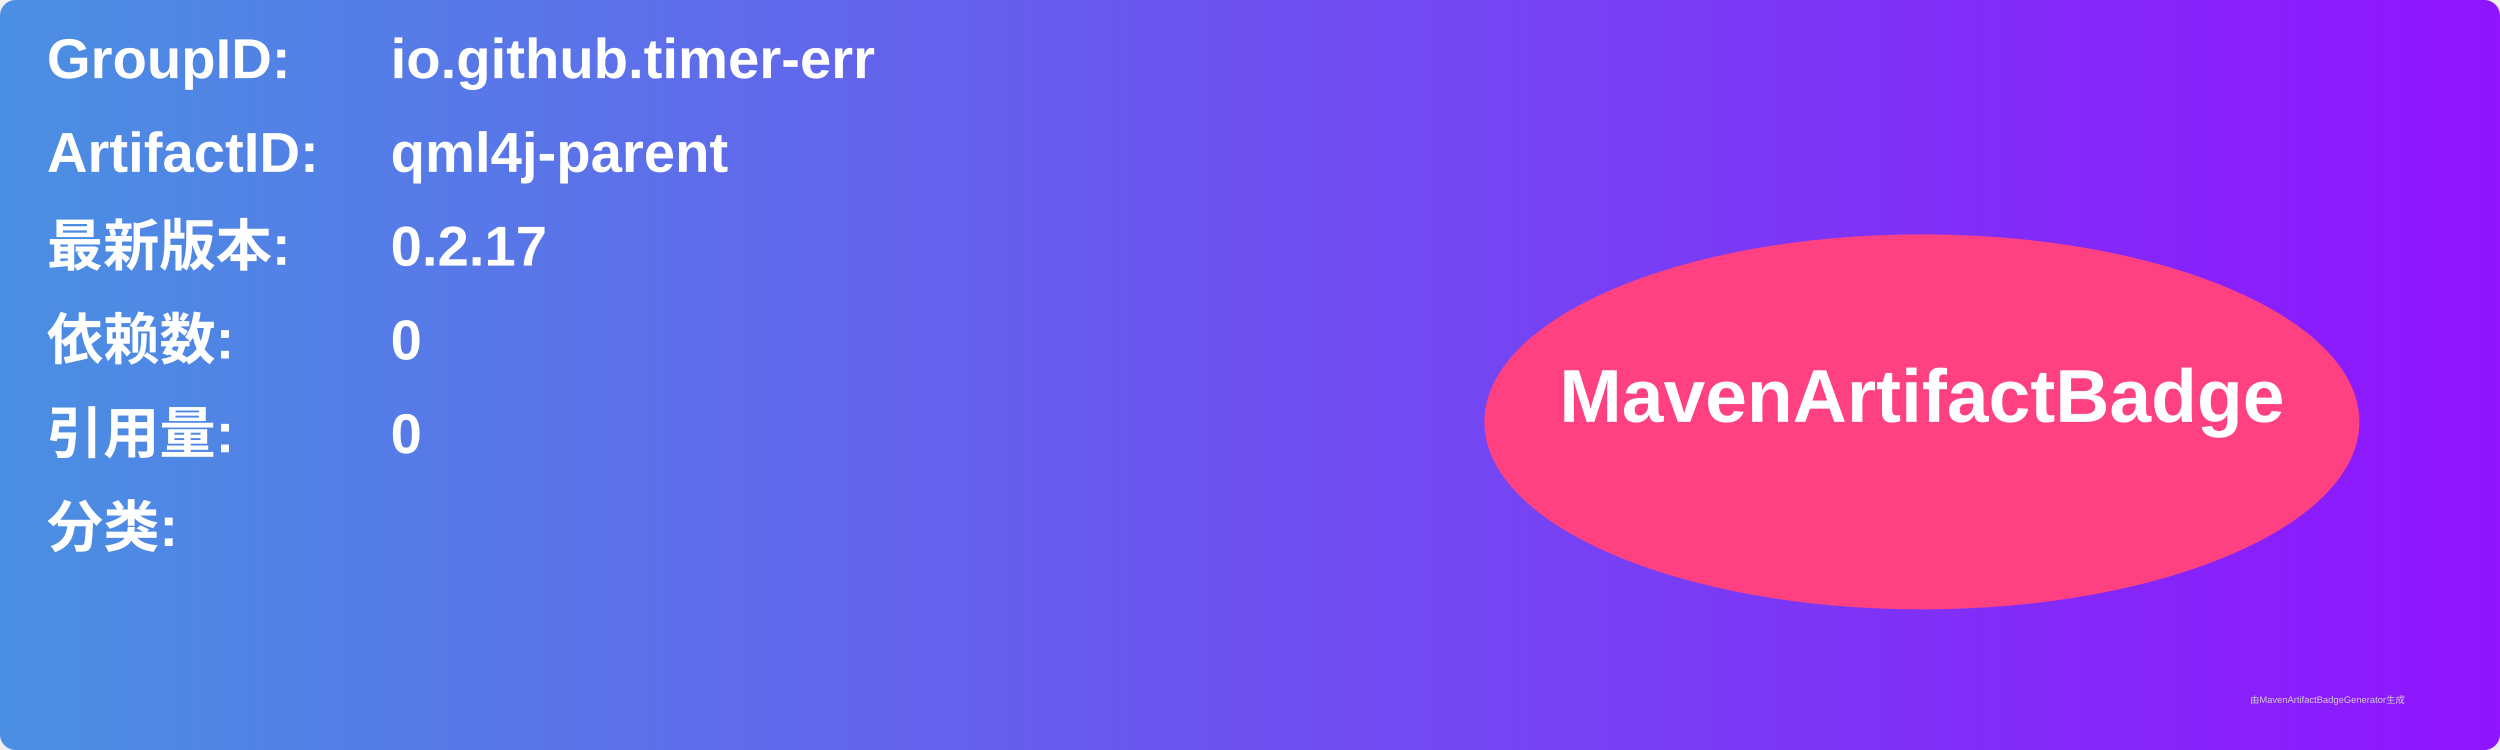
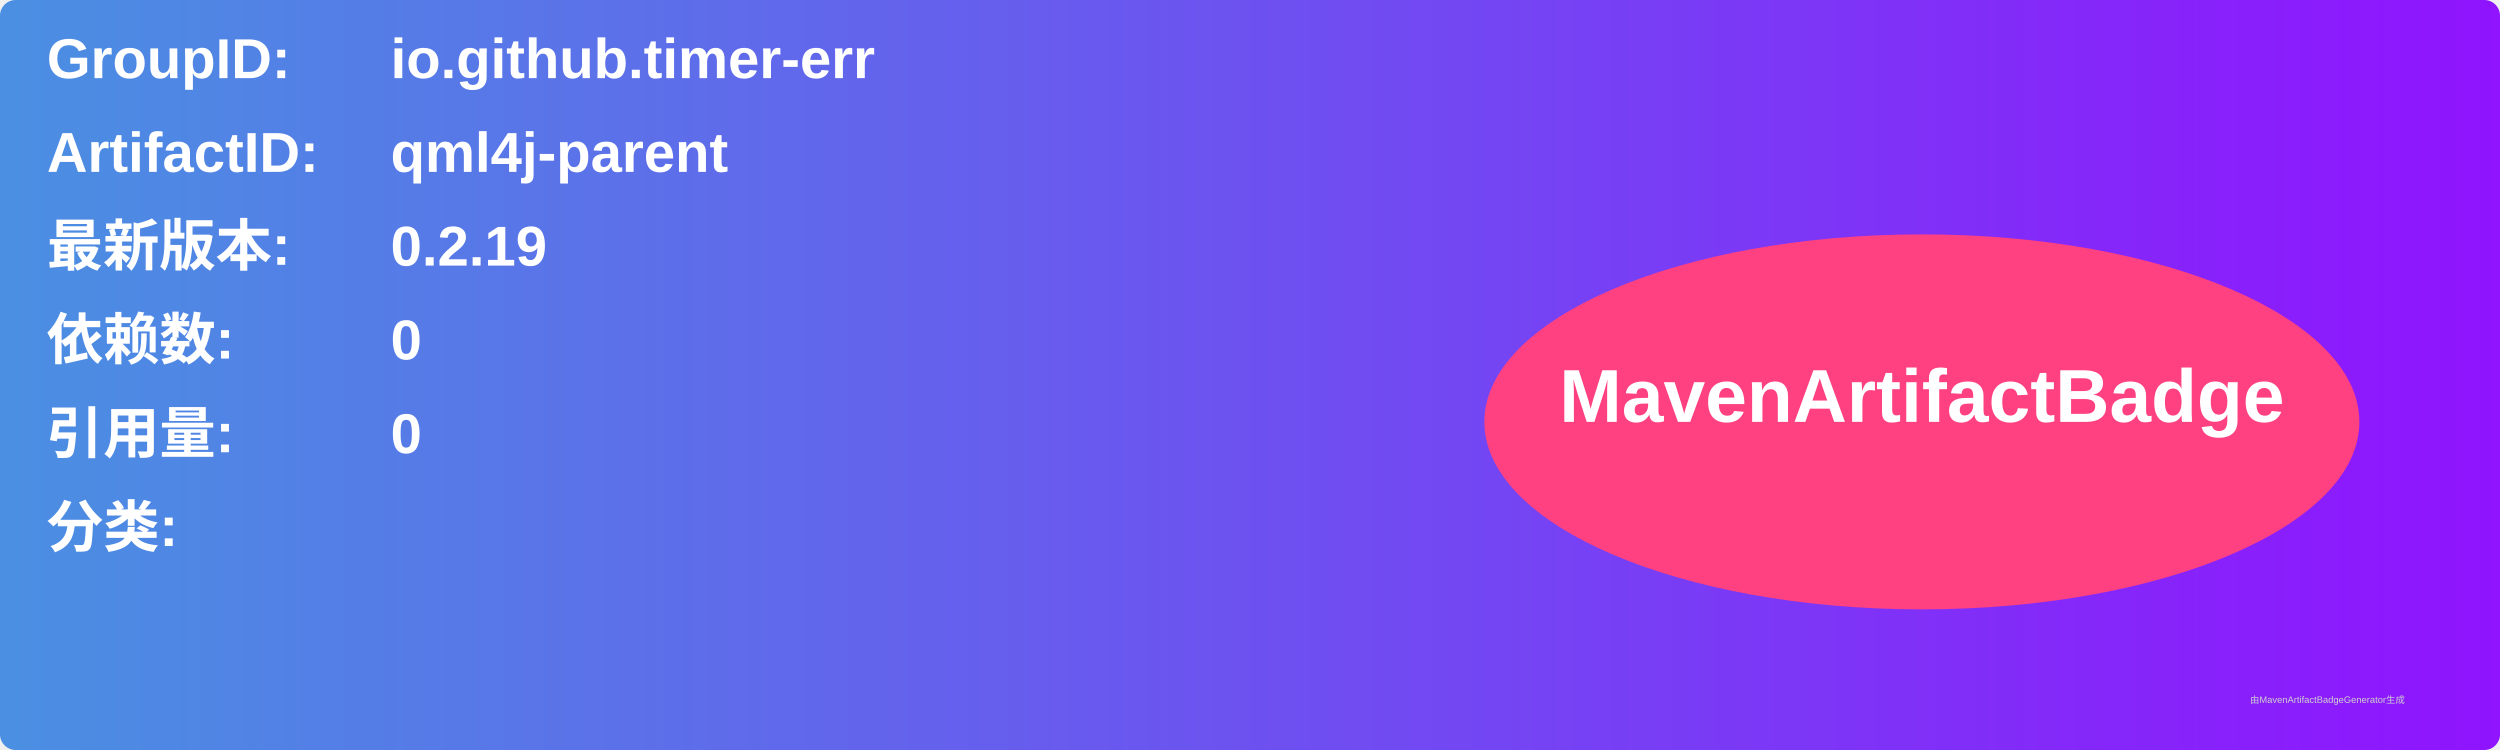
<svg xmlns="http://www.w3.org/2000/svg" width="800" height="240" viewBox="0 0 800 240">
  <linearGradient id="grad" x1="0%" y1="0%" x2="100%" y2="0%">
    <stop offset="0%" stop-color="#4a90e2" />
    <stop offset="100%" stop-color="#9013fe" />
  </linearGradient>
  <rect width="100%" height="100%" rx="5" ry="5" fill="url(#grad)" />
  <g transform="translate(15, 15)">
    <text x="0" y="10" font-family="Arial" font-size="18" fill="white" font-weight="bold" width="260">GroupID:</text>
    <text x="110" y="10" font-family="Arial" font-size="18" fill="white" font-weight="bold" width="460">io.github.timer-err</text>
    <text x="0" y="40" font-family="Arial" font-size="18" fill="white" font-weight="bold" width="260">ArtifactID:</text>
    <text x="110" y="40" font-family="Arial" font-size="18" fill="white" font-weight="bold" width="460">qml4j-parent</text>
    <text x="0" y="70" font-family="Arial" font-size="18" fill="white" font-weight="bold">最新版本:</text>
    <text x="110" y="70" font-family="Arial" font-size="18" fill="white" font-weight="bold">
-       <tspan font-weight="bold">0.2.17</tspan>
+       <tspan font-weight="bold">0.2.19</tspan>
    </text>
    <text x="0" y="100" font-family="Arial" font-size="18" fill="white" font-weight="bold">依赖数: </text>
    <text x="110" y="100" font-family="Arial" font-size="18" fill="white">
      <tspan font-weight="bold">0</tspan>
    </text>
    <text x="0" y="130" font-family="Arial" font-size="18" fill="white" font-weight="bold">引用量: </text>
    <text x="110" y="130" font-family="Arial" font-size="18" fill="white">
      <tspan font-weight="bold">0</tspan>
    </text>
    <text x="0" y="160" font-family="Arial" font-size="18" fill="white" font-weight="bold">分类:</text>
    <text x="10" y="190" font-family="Arial" font-size="10" fill="white">
      <tspan font-weight="bold" />
    </text>
    <ellipse cx="600" cy="120" rx="140" ry="60" fill="#ff4081" />
    <text x="600" y="120" text-anchor="middle" font-family="Arial" font-size="24" fill="white" font-weight="bold">MavenArtifactBadge</text>
  </g>
  <text x="720" y="225" font-family="Arial" font-size="3" fill="#d0d0d0">由MavenArtifactBadgeGenerator生成</text>
</svg>
